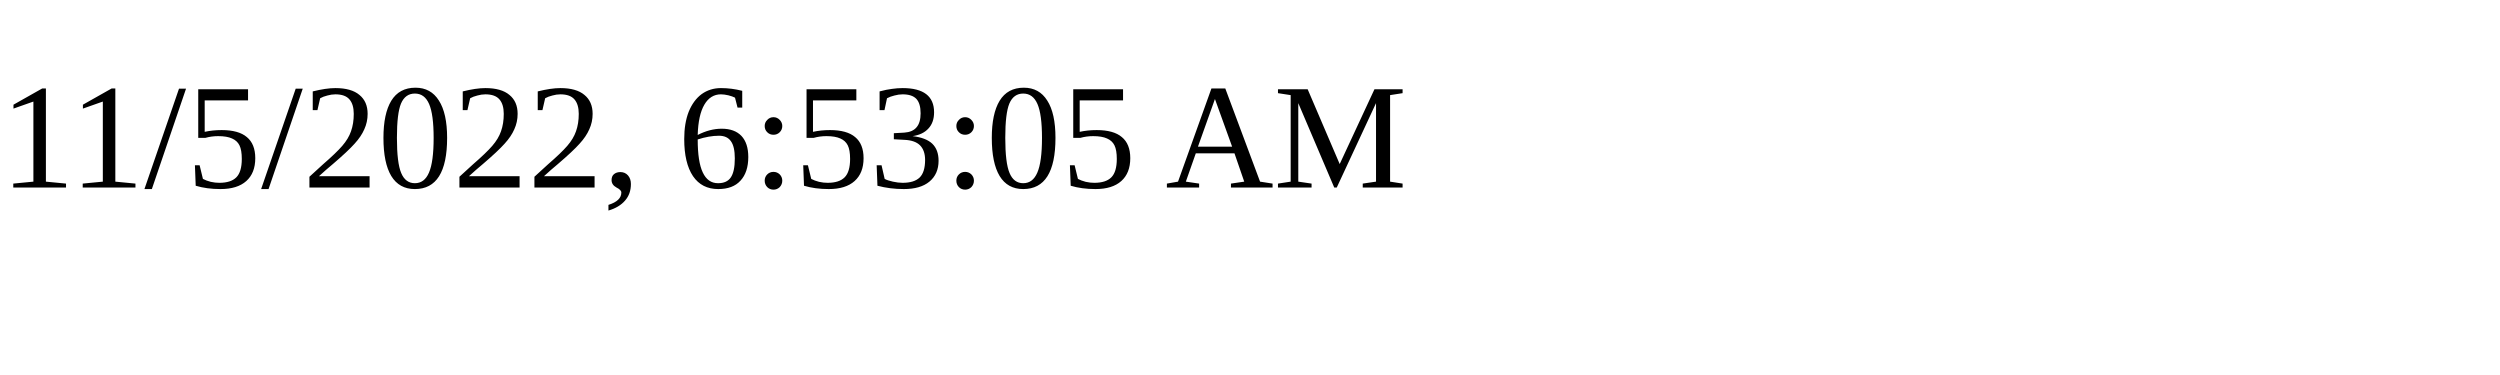
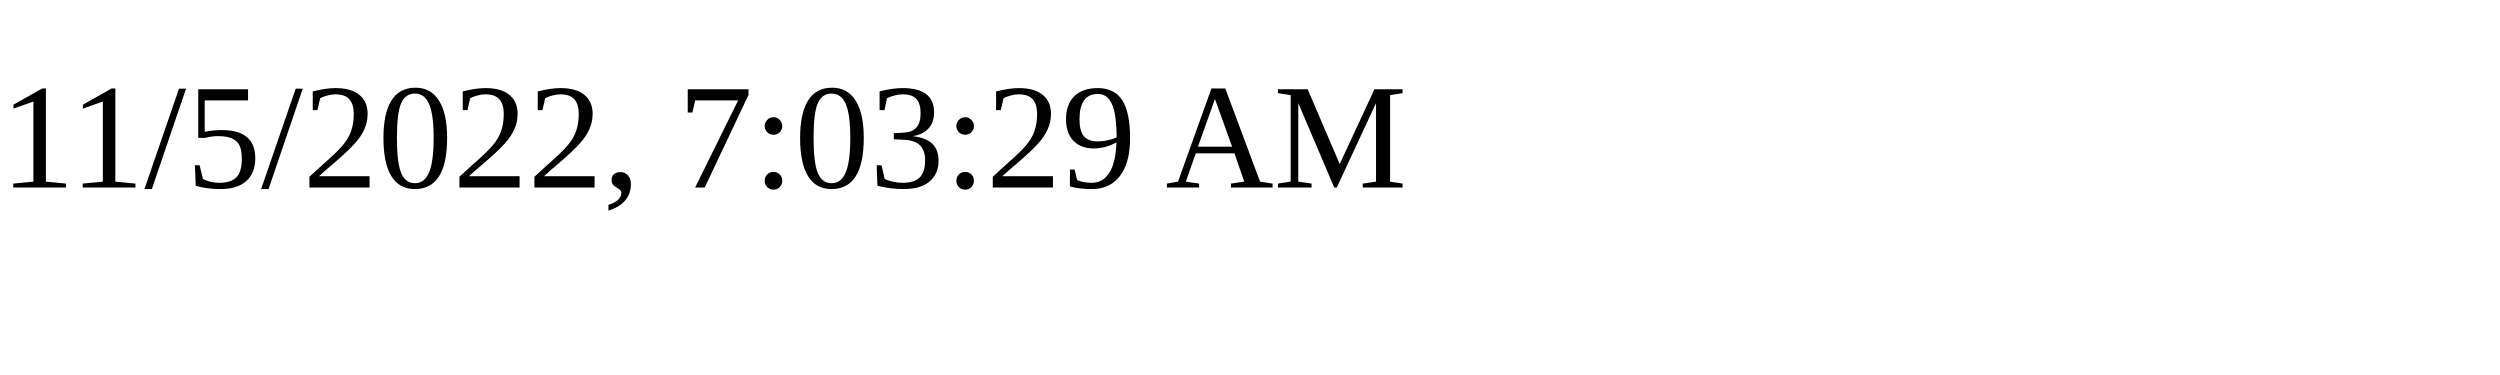
<svg xmlns="http://www.w3.org/2000/svg" height="30" width="200">
-   <text x="0" y="15">11/5/2022, 6:53:05 AM</text>
+   <text x="0" y="15">11/5/2022, 7:03:29 AM</text>
</svg>
